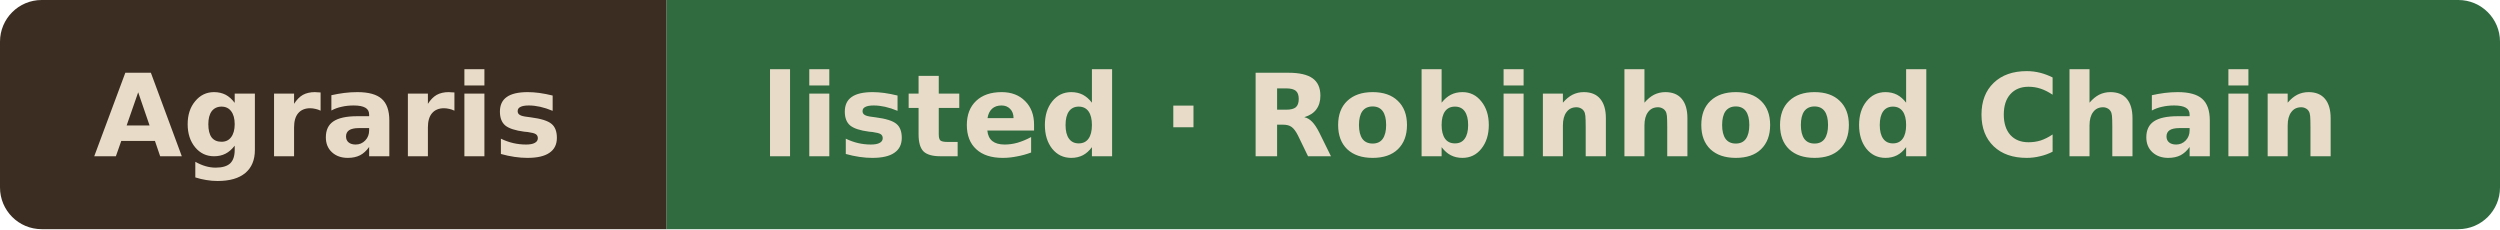
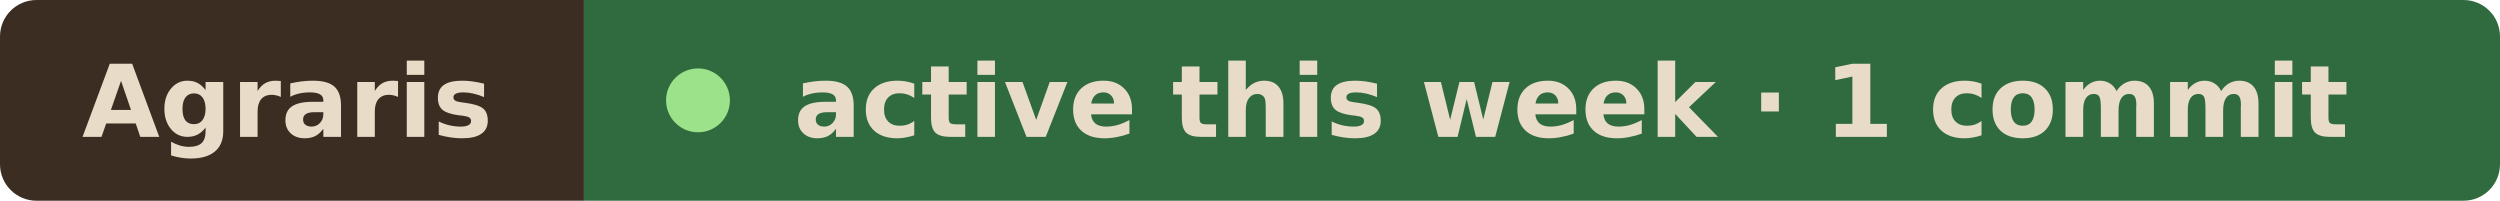
- <svg xmlns="http://www.w3.org/2000/svg" width="240" height="22" viewBox="0 0 240 22" role="img" aria-label="Agraris listed · Robinhood Chain">
+ <svg xmlns="http://www.w3.org/2000/svg" width="274" height="22" viewBox="0 0 274 22" role="img" aria-label="Agraris active this week · 1 commit">
  <clipPath id="r">
-     <rect width="240" height="22" rx="4" />
+     <rect width="274" height="22" rx="4" />
  </clipPath>
  <g clip-path="url(#r)">
    <rect width="64" height="22" fill="#3b2d22" />
-     <rect x="64" width="176" height="22" fill="#2f6b3f" />
+     <rect x="64" width="210" height="22" fill="#2f6b3f" />
  </g>
  <g font-family="Verdana, Geneva, DejaVu Sans, sans-serif" font-size="11" font-weight="600" fill="#e8dcc8">
    <text x="9" y="15" textLength="46" lengthAdjust="spacingAndGlyphs">Agraris</text>
-     <text x="73" y="15" textLength="158" lengthAdjust="spacingAndGlyphs">listed · Robinhood Chain</text>
+     <circle cx="76.5" cy="11" r="3.5" fill="#9be28a" />
+     <text x="87" y="15" textLength="178" lengthAdjust="spacingAndGlyphs">active this week · 1 commit</text>
  </g>
</svg>
